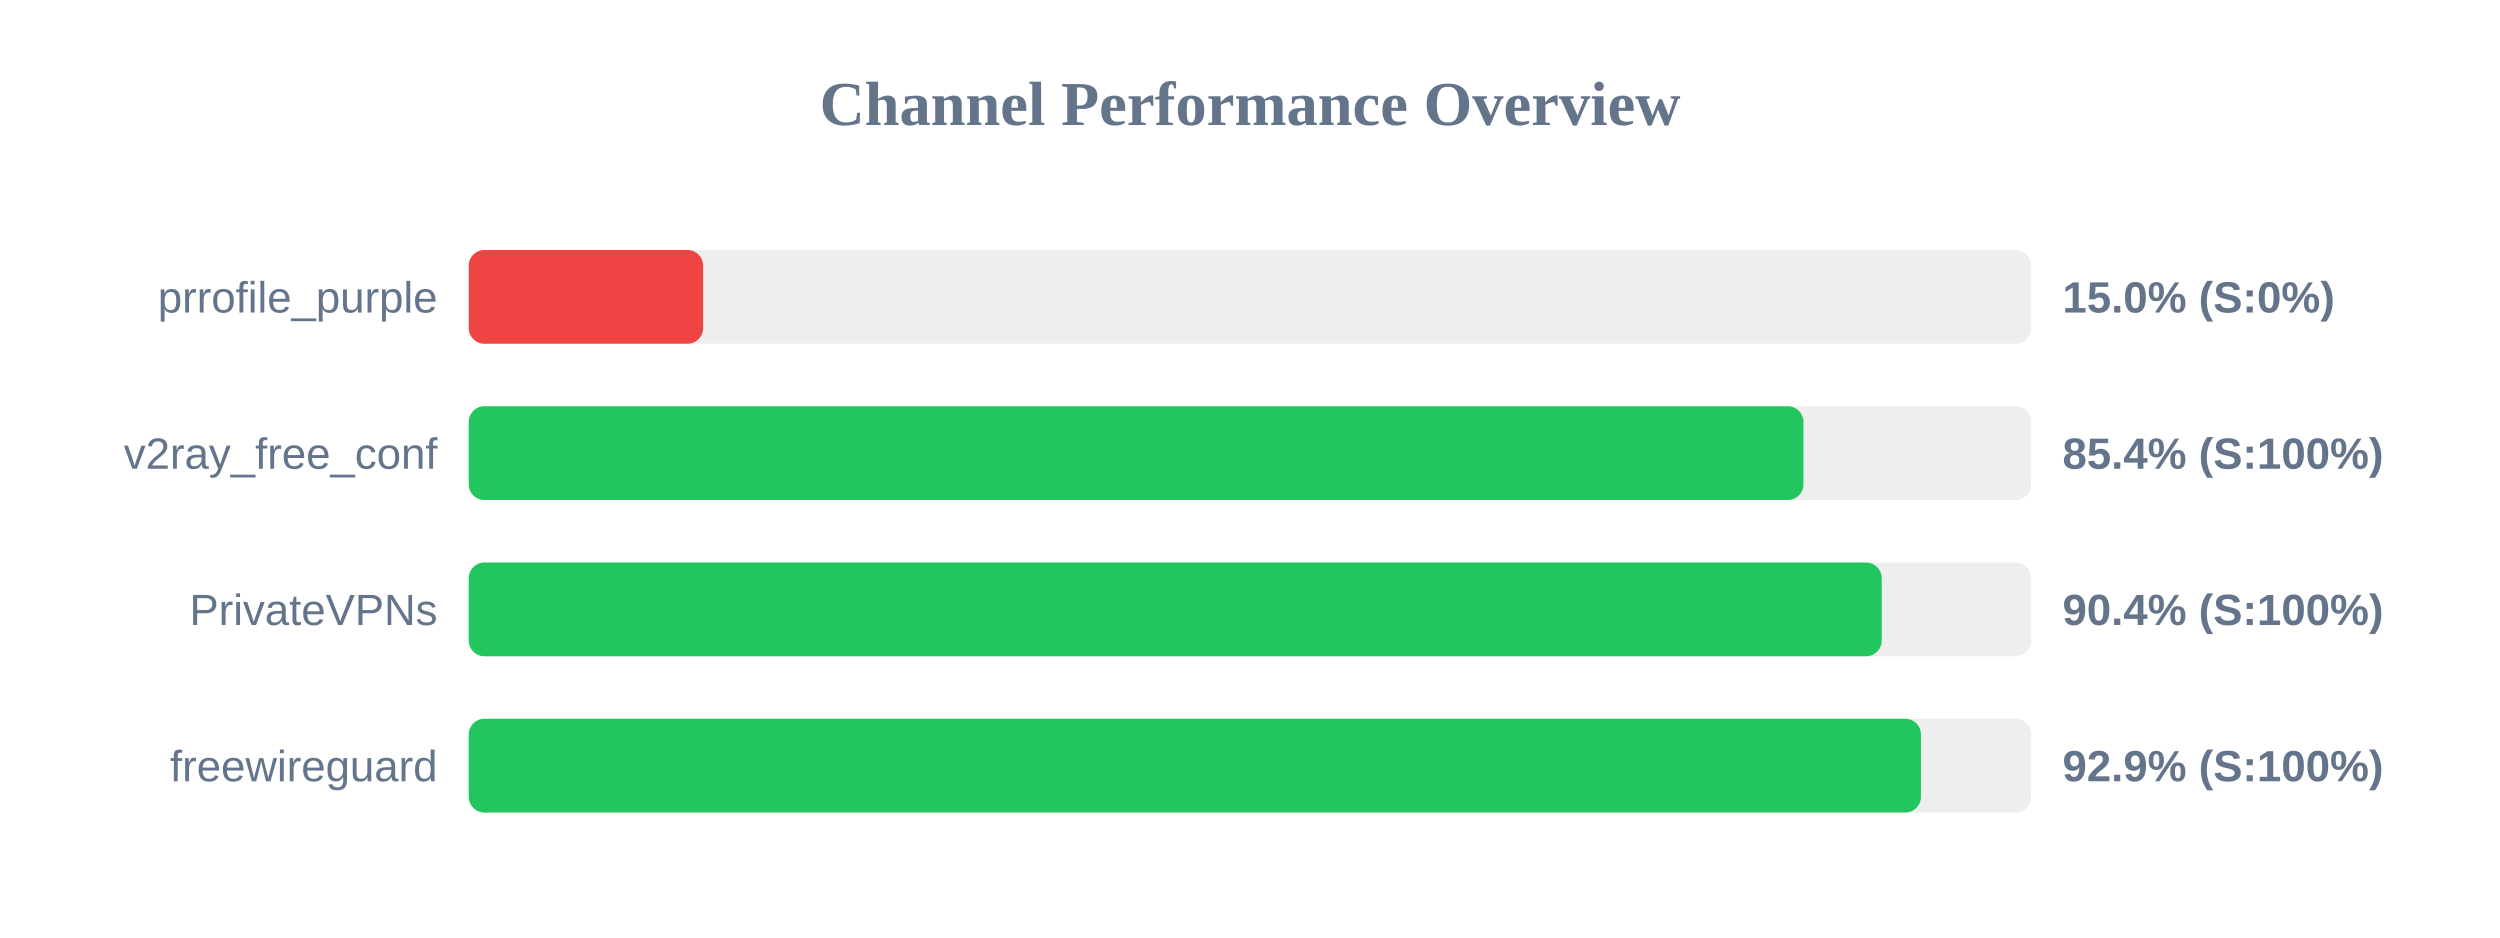
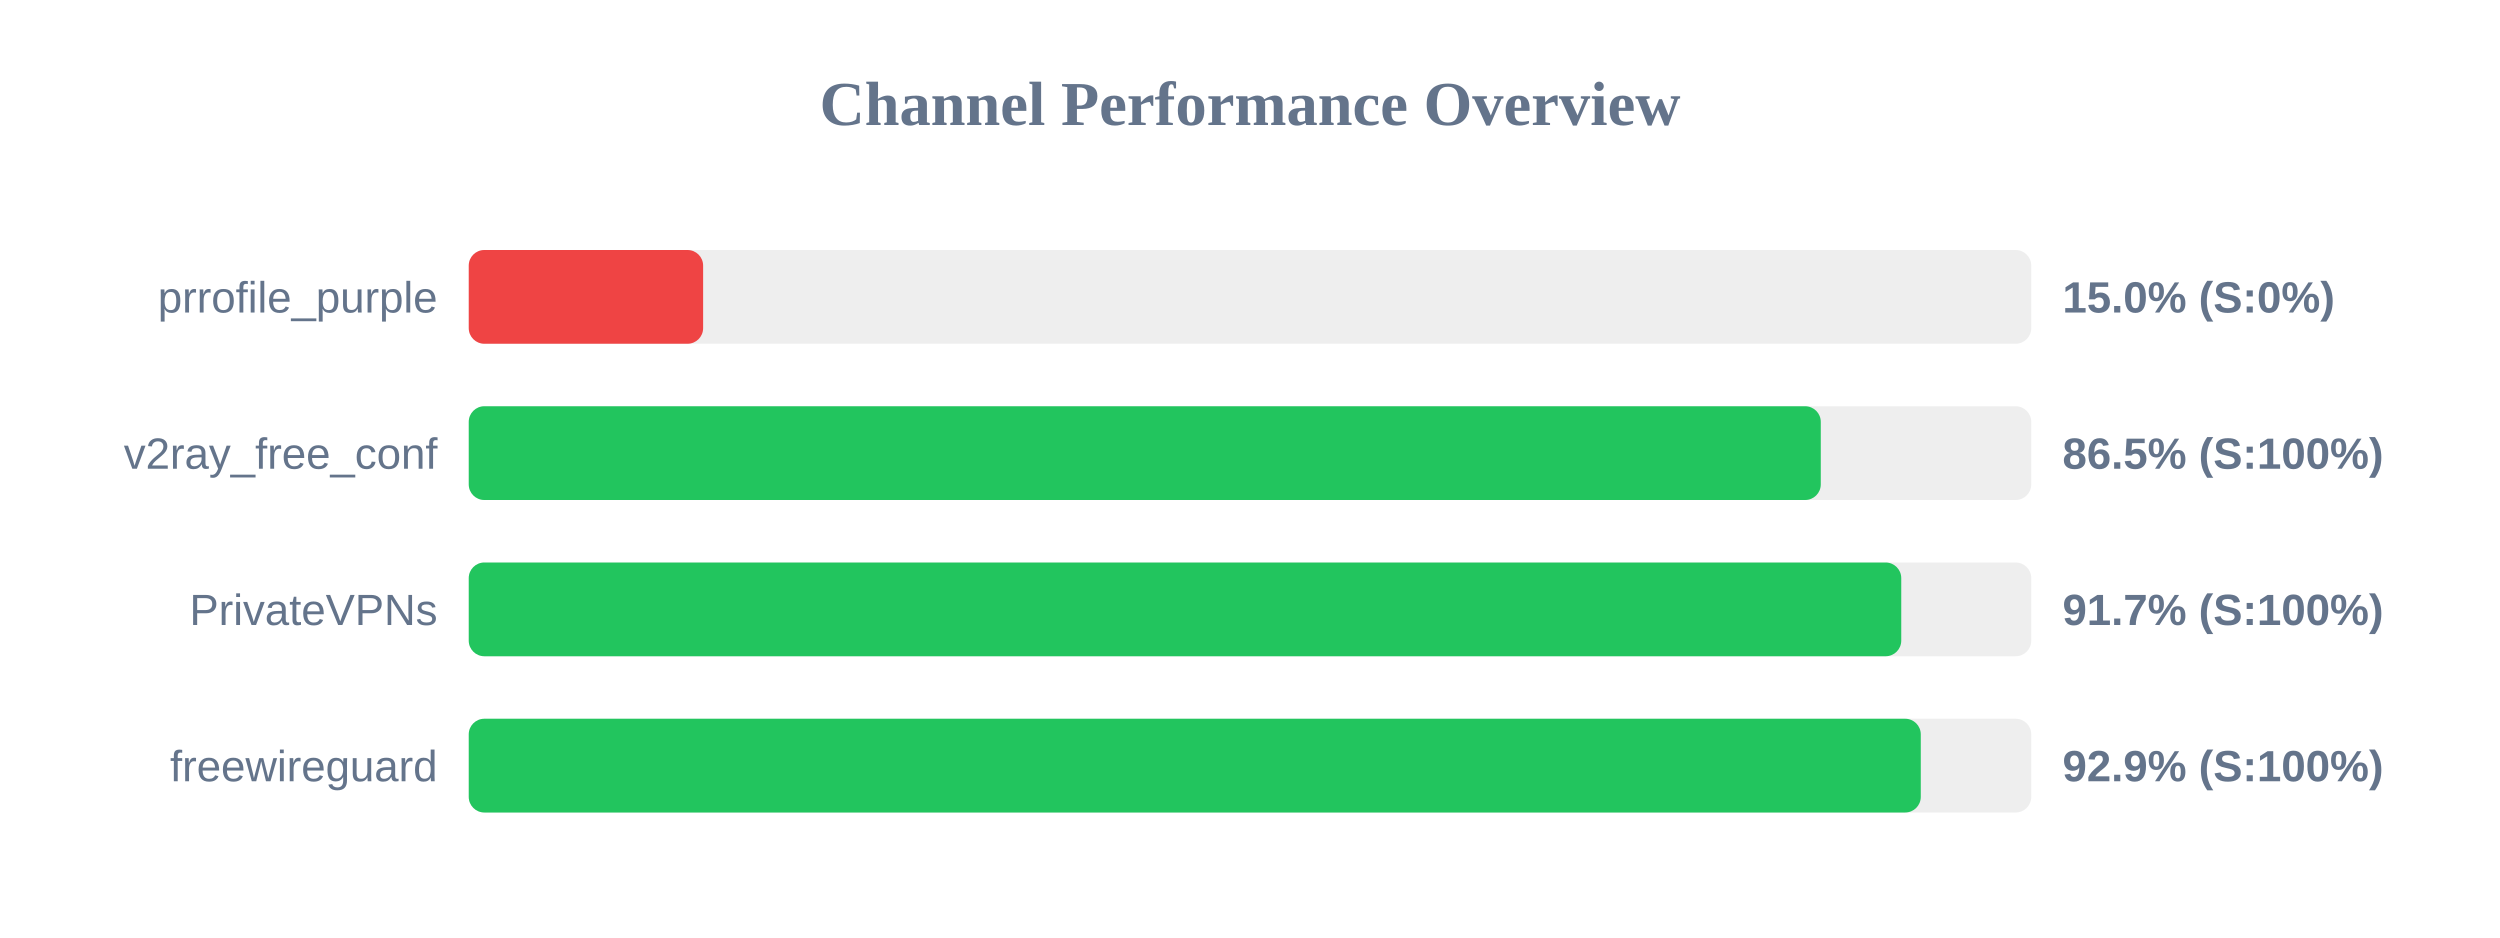
<svg xmlns="http://www.w3.org/2000/svg" width="800" height="300" version="1.1">
  <style>
        .row { font: 14px Arial; fill: #64748b; }
        .score { font: bold 14px Arial; fill: #64748b; }
    </style>
  <text x="400" y="40" text-anchor="middle" font-size="20px" font-weight="bold" fill="#64748b">Channel Performance Overview</text>
  <rect x="150" y="80" width="500" height="30" fill="#eee" rx="5" />
  <rect x="150" y="80" width="75.0" height="30" fill="#ef4444" rx="5" />
  <text x="140" y="100" text-anchor="end" class="row">prrofile_purple</text>
  <text x="660" y="100" text-anchor="start" class="score">15.0% (S:0%)</text>
  <rect x="150" y="130" width="500" height="30" fill="#eee" rx="5" />
-   <rect x="150" y="130" width="427.1" height="30" fill="#22c55e" rx="5" />
+   <rect x="150" y="130" width="432.65" height="30" fill="#22c55e" rx="5" />
  <text x="140" y="150" text-anchor="end" class="row">v2ray_free_conf</text>
-   <text x="660" y="150" text-anchor="start" class="score">85.4% (S:100%)</text>
+   <text x="660" y="150" text-anchor="start" class="score">86.5% (S:100%)</text>
  <rect x="150" y="180" width="500" height="30" fill="#eee" rx="5" />
-   <rect x="150" y="180" width="452.15" height="30" fill="#22c55e" rx="5" />
+   <rect x="150" y="180" width="458.4" height="30" fill="#22c55e" rx="5" />
  <text x="140" y="200" text-anchor="end" class="row">PrivateVPNs</text>
-   <text x="660" y="200" text-anchor="start" class="score">90.4% (S:100%)</text>
+   <text x="660" y="200" text-anchor="start" class="score">91.7% (S:100%)</text>
  <rect x="150" y="230" width="500" height="30" fill="#eee" rx="5" />
-   <rect x="150" y="230" width="464.7" height="30" fill="#22c55e" rx="5" />
+   <rect x="150" y="230" width="464.65" height="30" fill="#22c55e" rx="5" />
  <text x="140" y="250" text-anchor="end" class="row">freewireguard</text>
  <text x="660" y="250" text-anchor="start" class="score">92.9% (S:100%)</text>
</svg>
